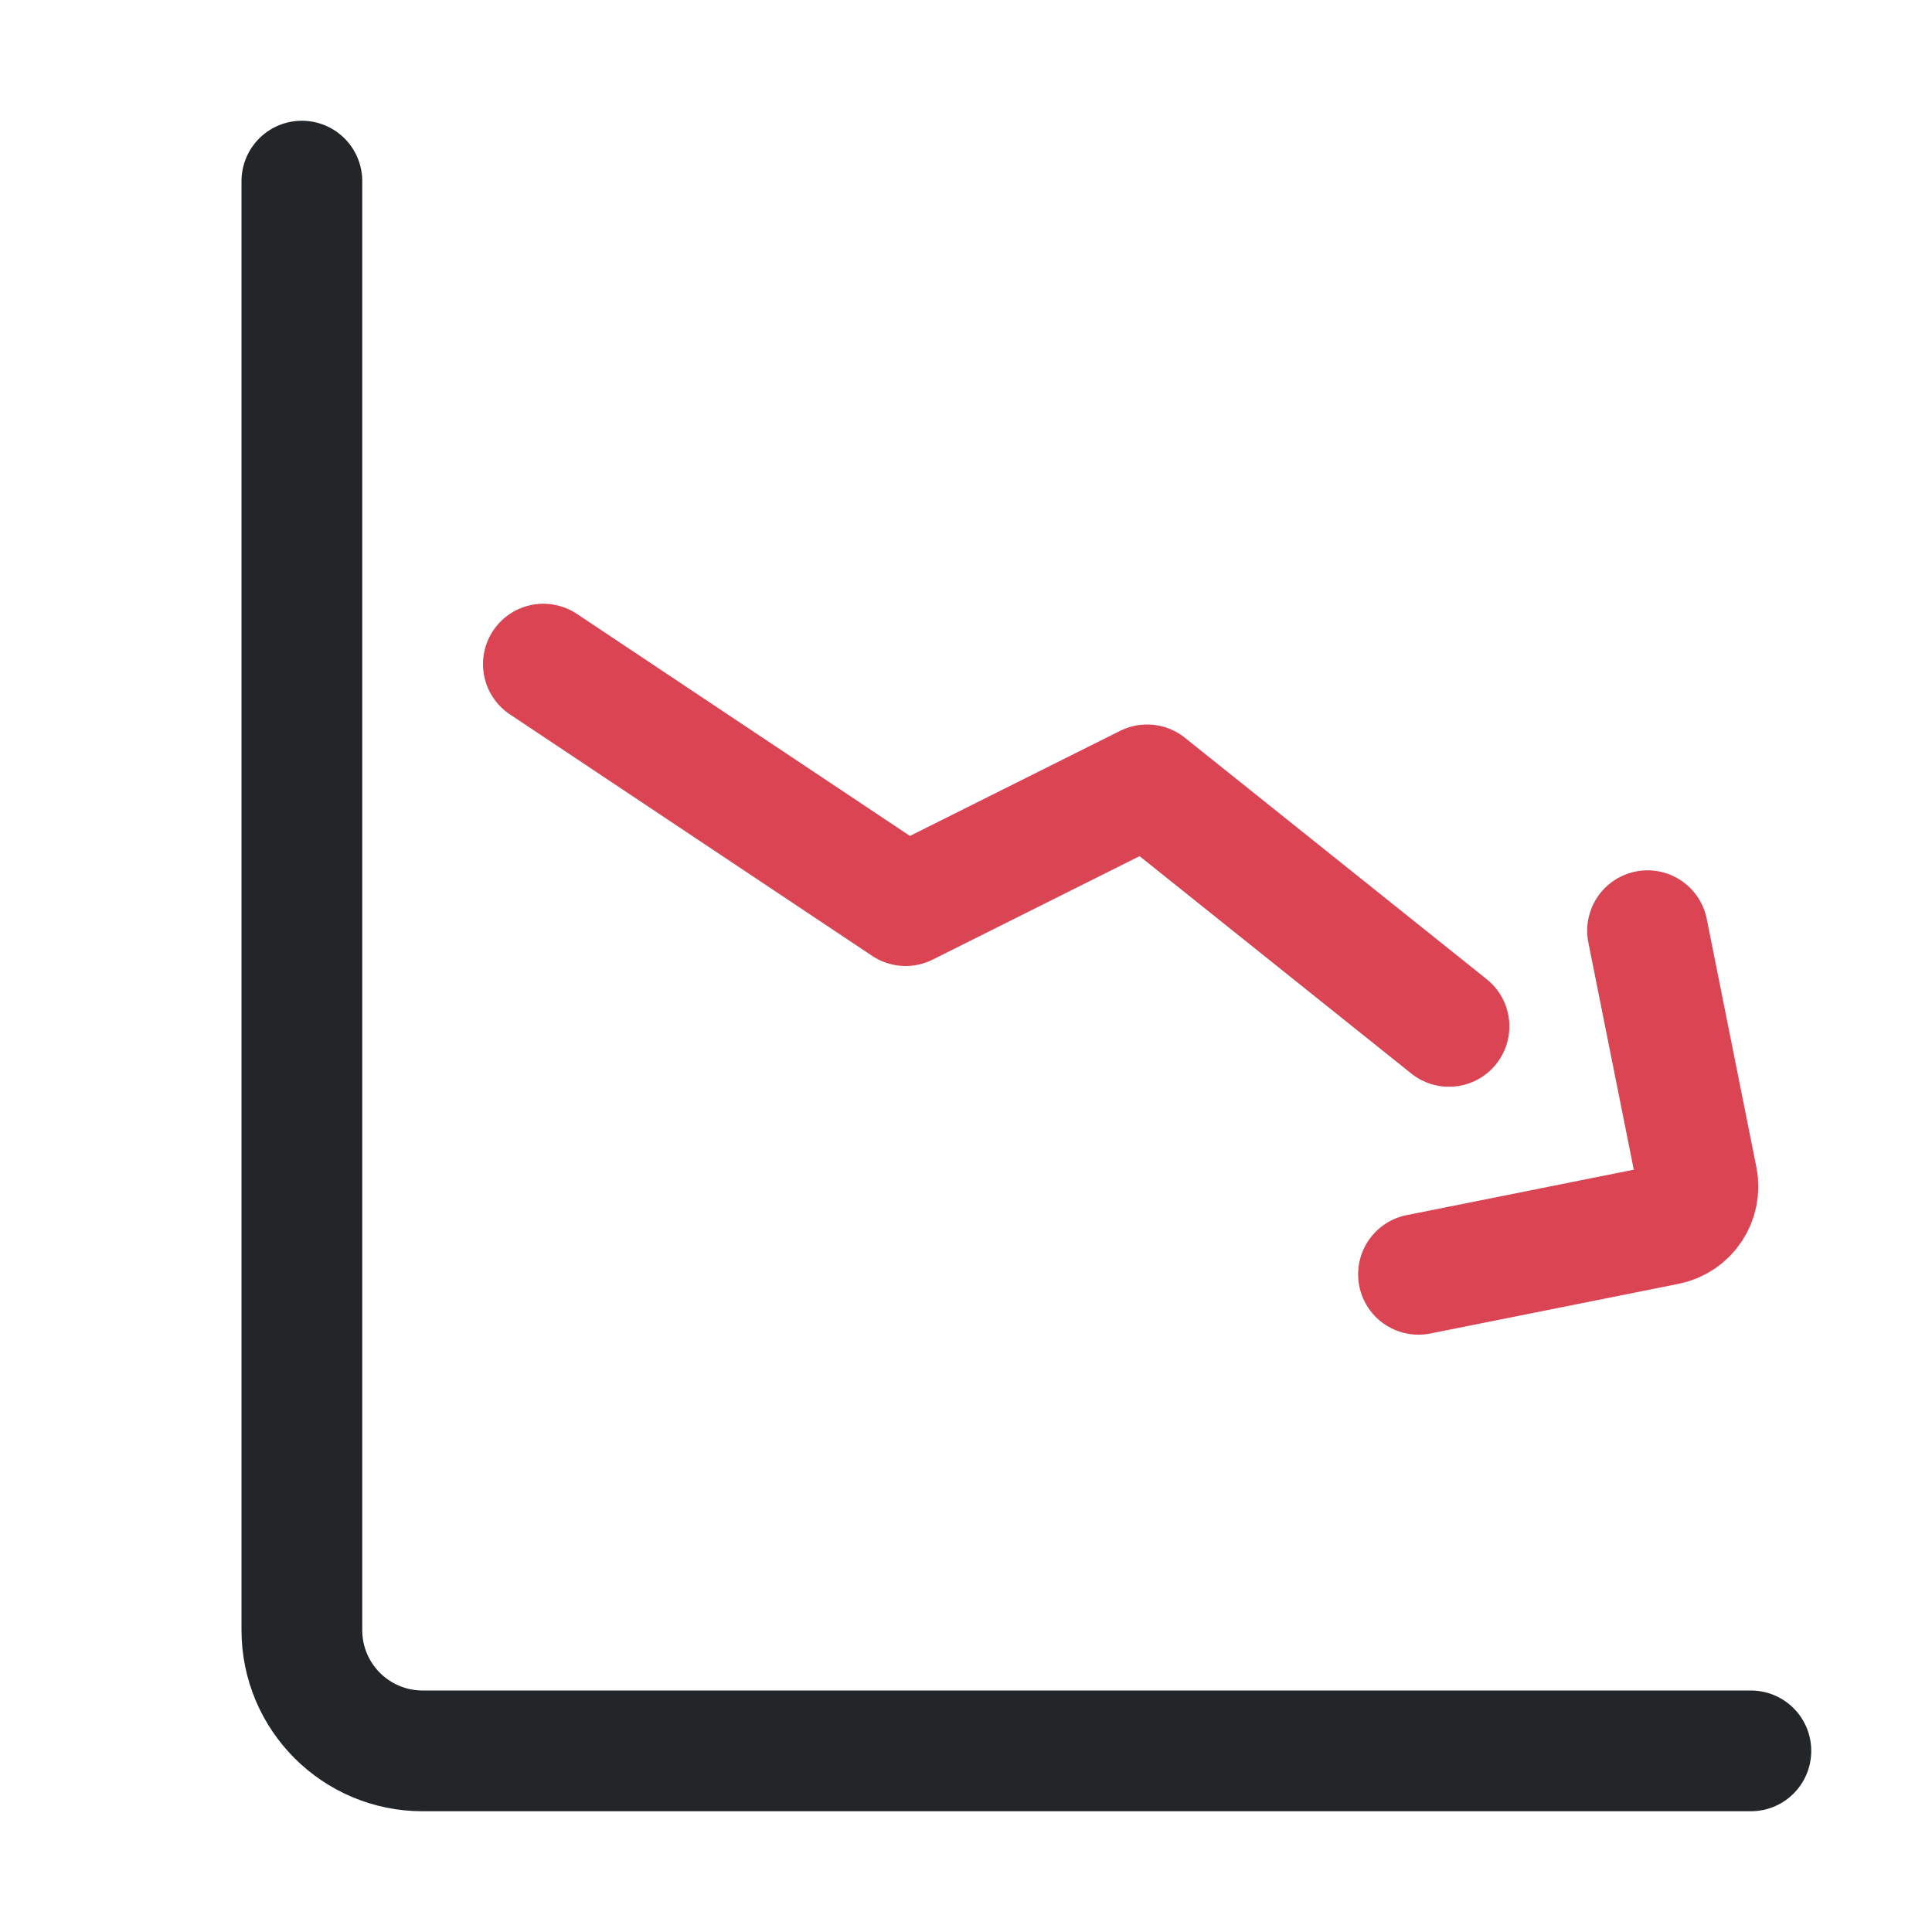
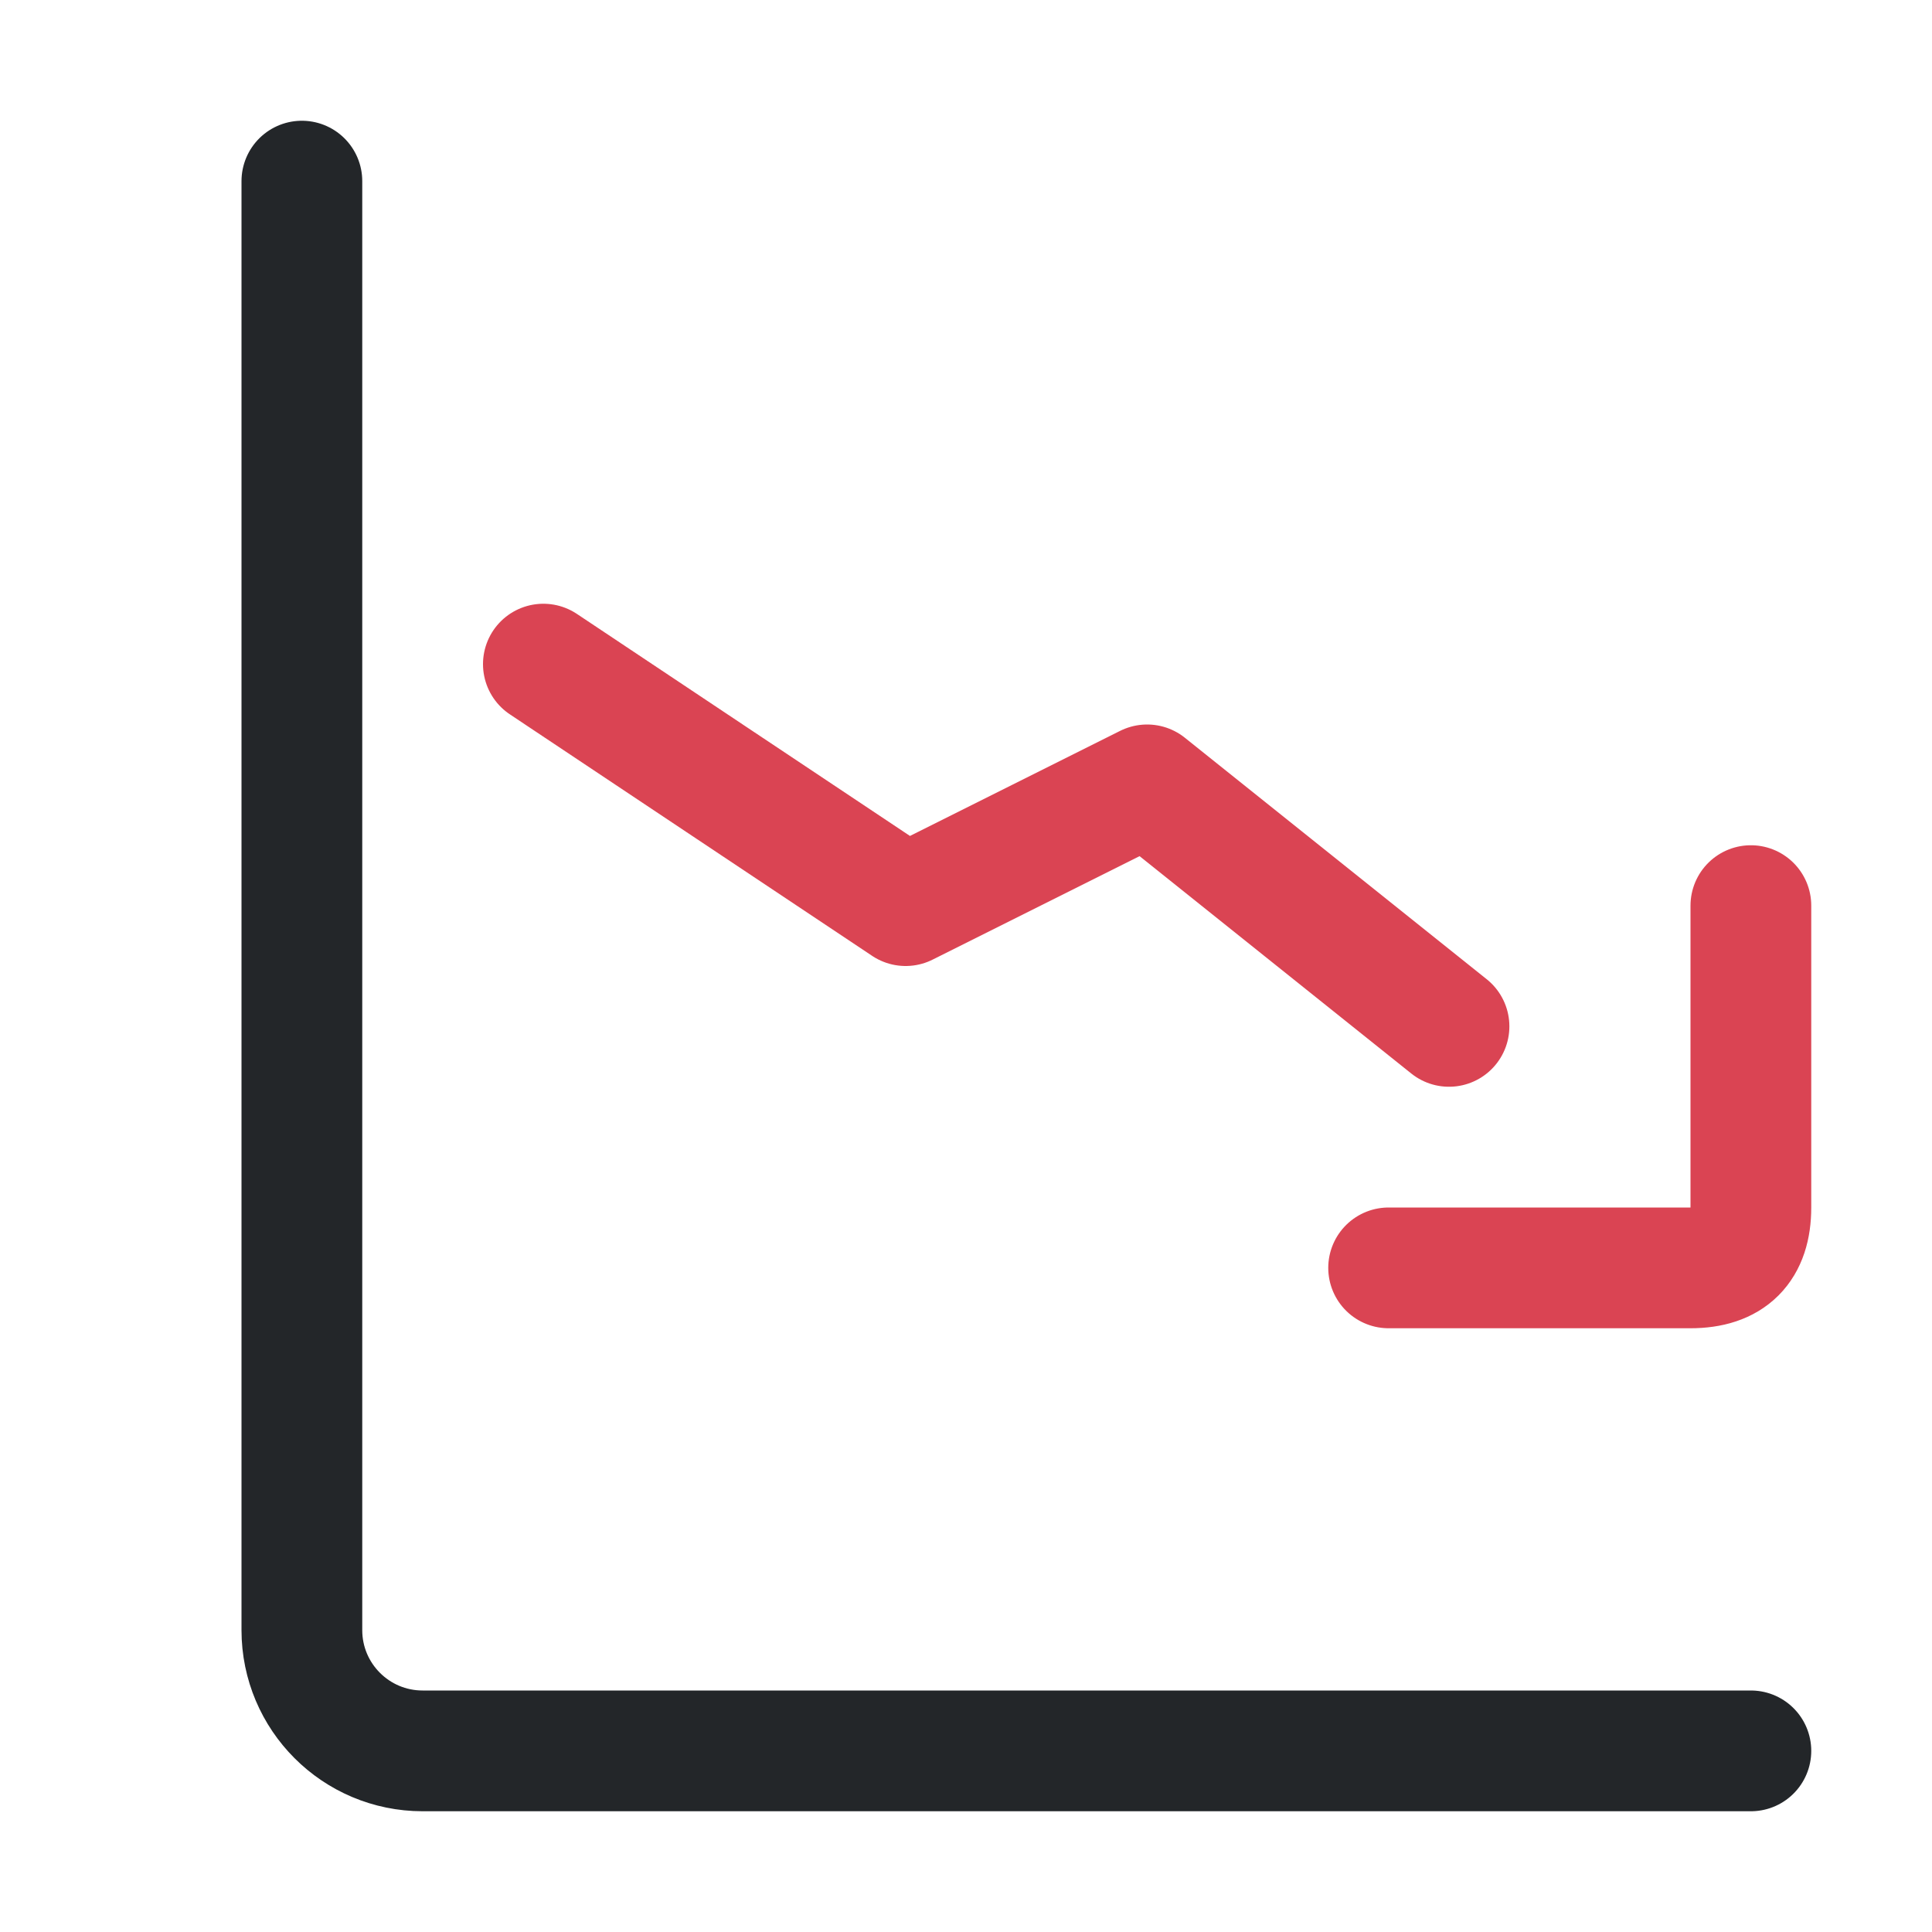
<svg xmlns="http://www.w3.org/2000/svg" width="16" height="16" viewBox="0 0 16 16" version="1.1" id="svg1">
  <defs id="defs1">
    <style id="current-color-scheme">.ColorScheme-Text { color:#232629; } .ColorScheme-NegativeText { color:#da4453; }</style>
  </defs>
  <path id="axes" d="m 2.5,1.5 v 12 a 1,1 45 0 0 1,1 h 11" fill="none" stroke="currentColor" stroke-width="1" stroke-linecap="round" class="ColorScheme-Text" />
  <path class="ColorScheme-NegativeText" d="M4.5 5.5l3 2 2-1 2.5 2" fill="none" stroke="currentColor" stroke-linecap="round" stroke-linejoin="round" />
-   <path class="ColorScheme-NegativeText" d="M 22.5,10.5 l -2.6,2.6 c -0.221,0.221 -0.221,0.579 0,0.8 l 2.6,2.6" transform="translate(14 10) rotate(-146.31) scale(0.57) translate(-19.75 -13.5)" fill="none" stroke="currentColor" stroke-linecap="round" stroke-linejoin="round" stroke-width="1.754" />
+   <path class="ColorScheme-NegativeText" d="M11.5 10.5H14q.5 0 .5-.5V7.5" fill="none" stroke="currentColor" stroke-linecap="round" stroke-linejoin="round" />
</svg>
